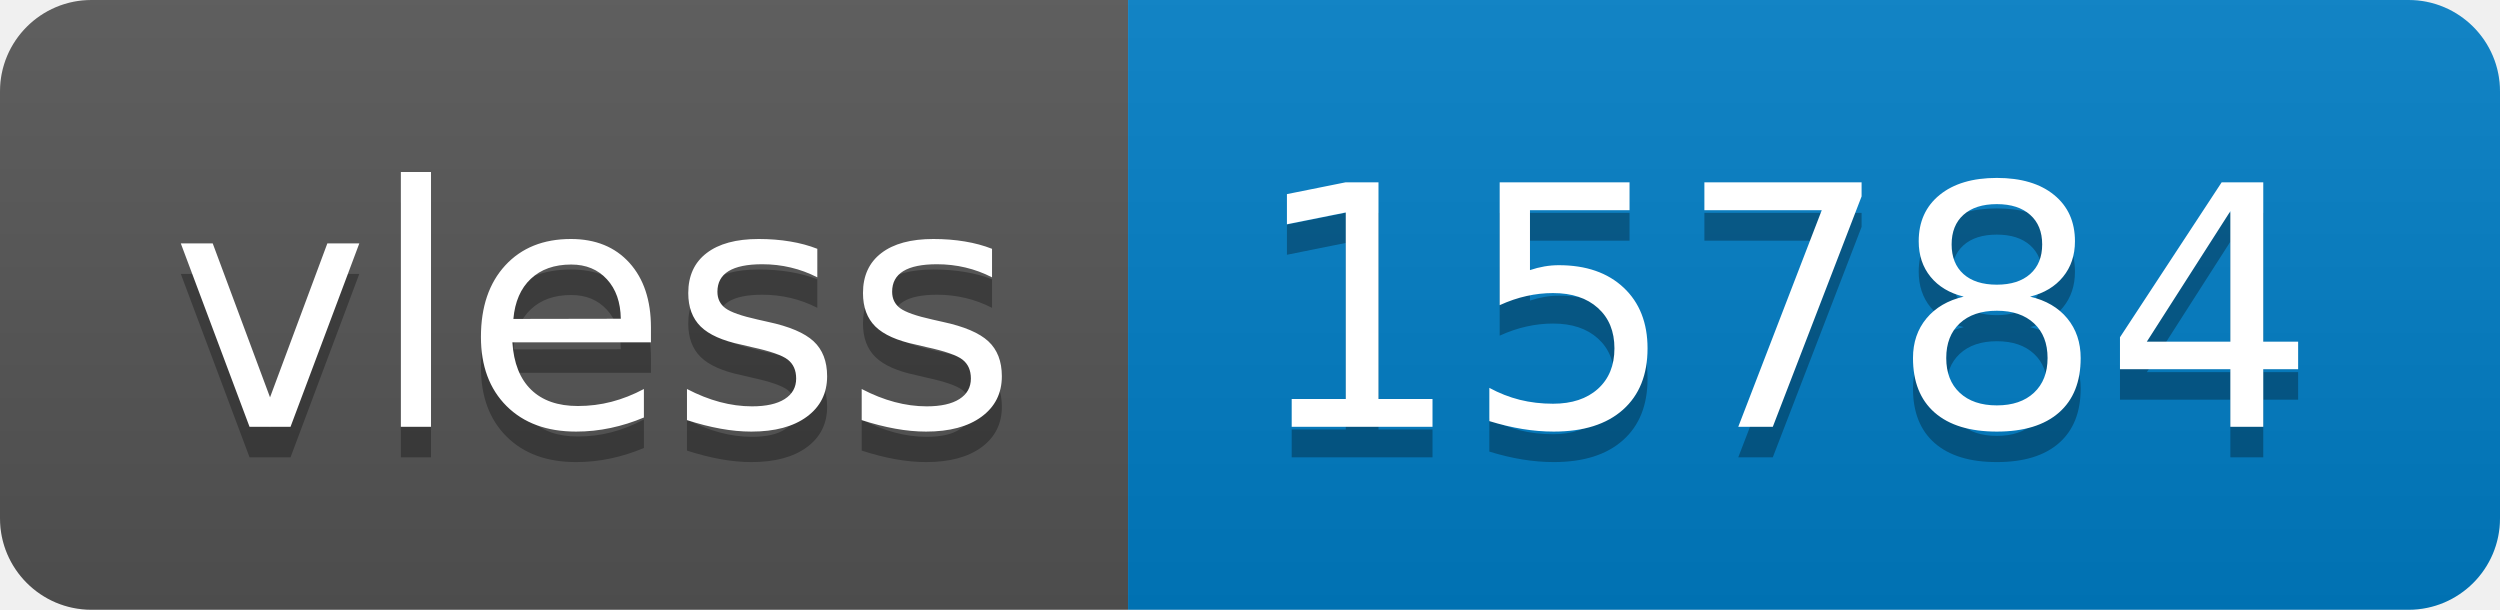
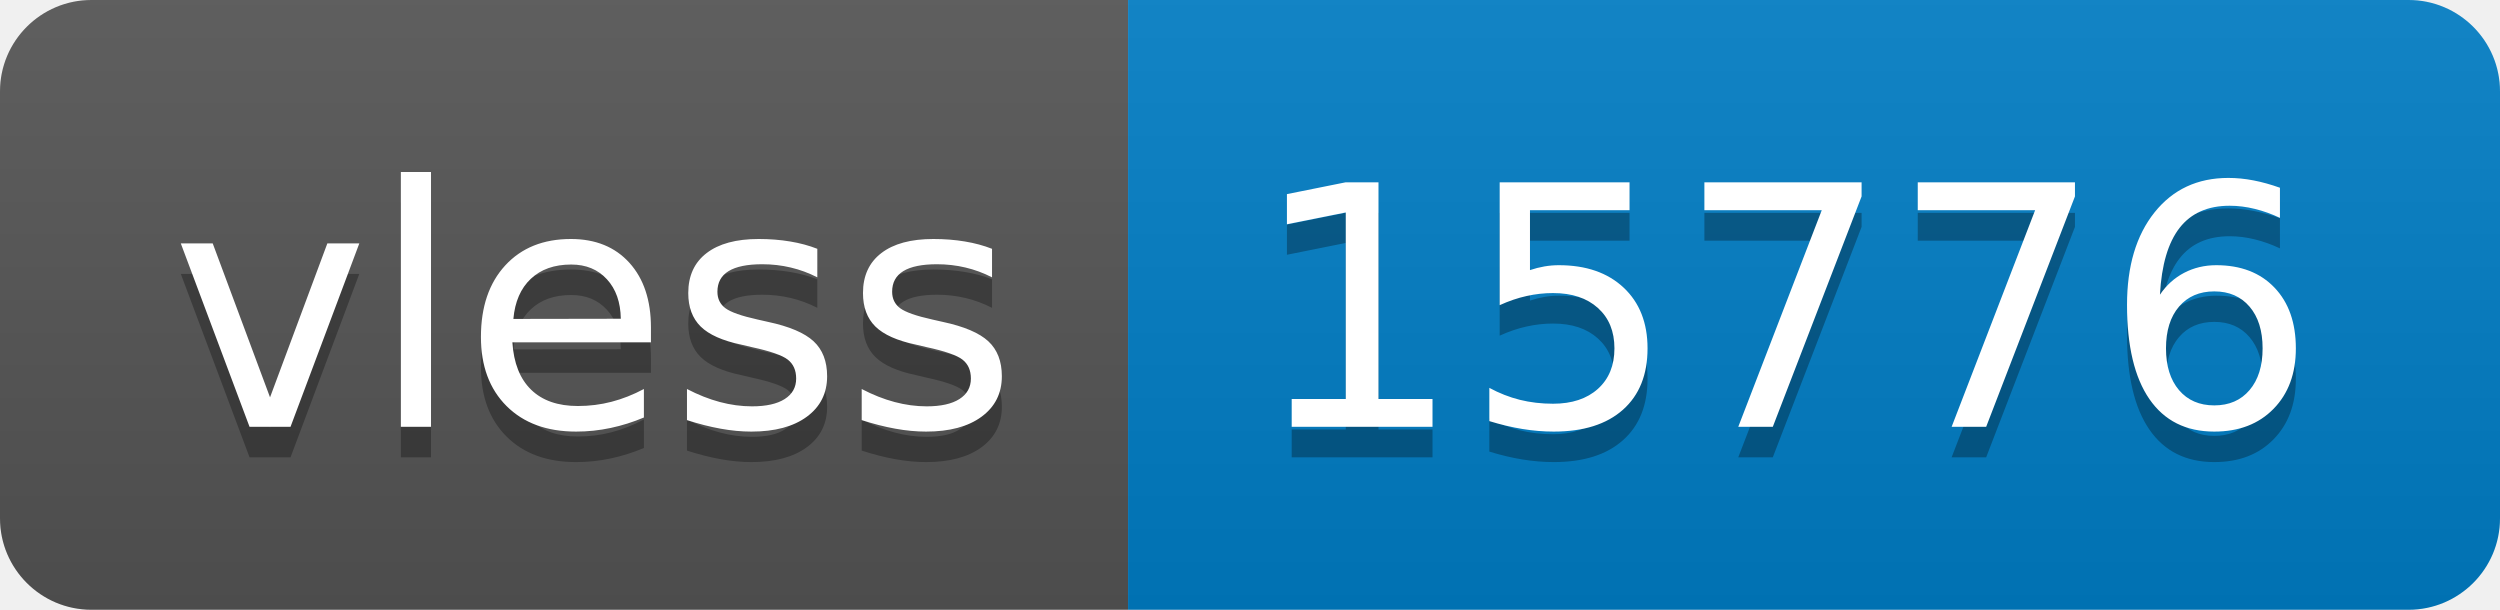
- <svg xmlns="http://www.w3.org/2000/svg" width="82" height="20" role="img" aria-label="vless: 15784">
+ <svg xmlns="http://www.w3.org/2000/svg" width="82" height="20" role="img" aria-label="vless: 15776">
  <linearGradient id="s" x2="0" y2="100%">
    <stop offset="0" stop-color="#bbb" stop-opacity=".1" />
    <stop offset="1" stop-opacity=".1" />
  </linearGradient>
  <clipPath id="r">
    <rect width="82" height="20" rx="3" fill="#fff" />
  </clipPath>
  <g clip-path="url(#r)">
    <rect width="37" height="20" fill="#555" />
    <rect x="37" width="45" height="20" fill="#007ec6" />
    <rect width="82" height="20" fill="url(#s)" />
  </g>
  <g fill="#fff" text-anchor="middle" font-family="Verdana,Geneva,DejaVu Sans,sans-serif" text-rendering="geometricPrecision" font-size="110">
    <text aria-hidden="true" x="195" y="150" fill="#010101" fill-opacity=".3" transform="scale(.1)" textLength="270">vless</text>
    <text x="195" y="140" transform="scale(.1)" fill="#fff" textLength="270">vless</text>
-     <text aria-hidden="true" x="585" y="150" fill="#010101" fill-opacity=".3" transform="scale(.1)" textLength="350">15784</text>
-     <text x="585" y="140" transform="scale(.1)" fill="#fff" textLength="350">15784</text>
+     <text aria-hidden="true" x="585" y="150" fill="#010101" fill-opacity=".3" transform="scale(.1)" textLength="350">15776</text>
+     <text x="585" y="140" transform="scale(.1)" fill="#fff" textLength="350">15776</text>
  </g>
</svg>
